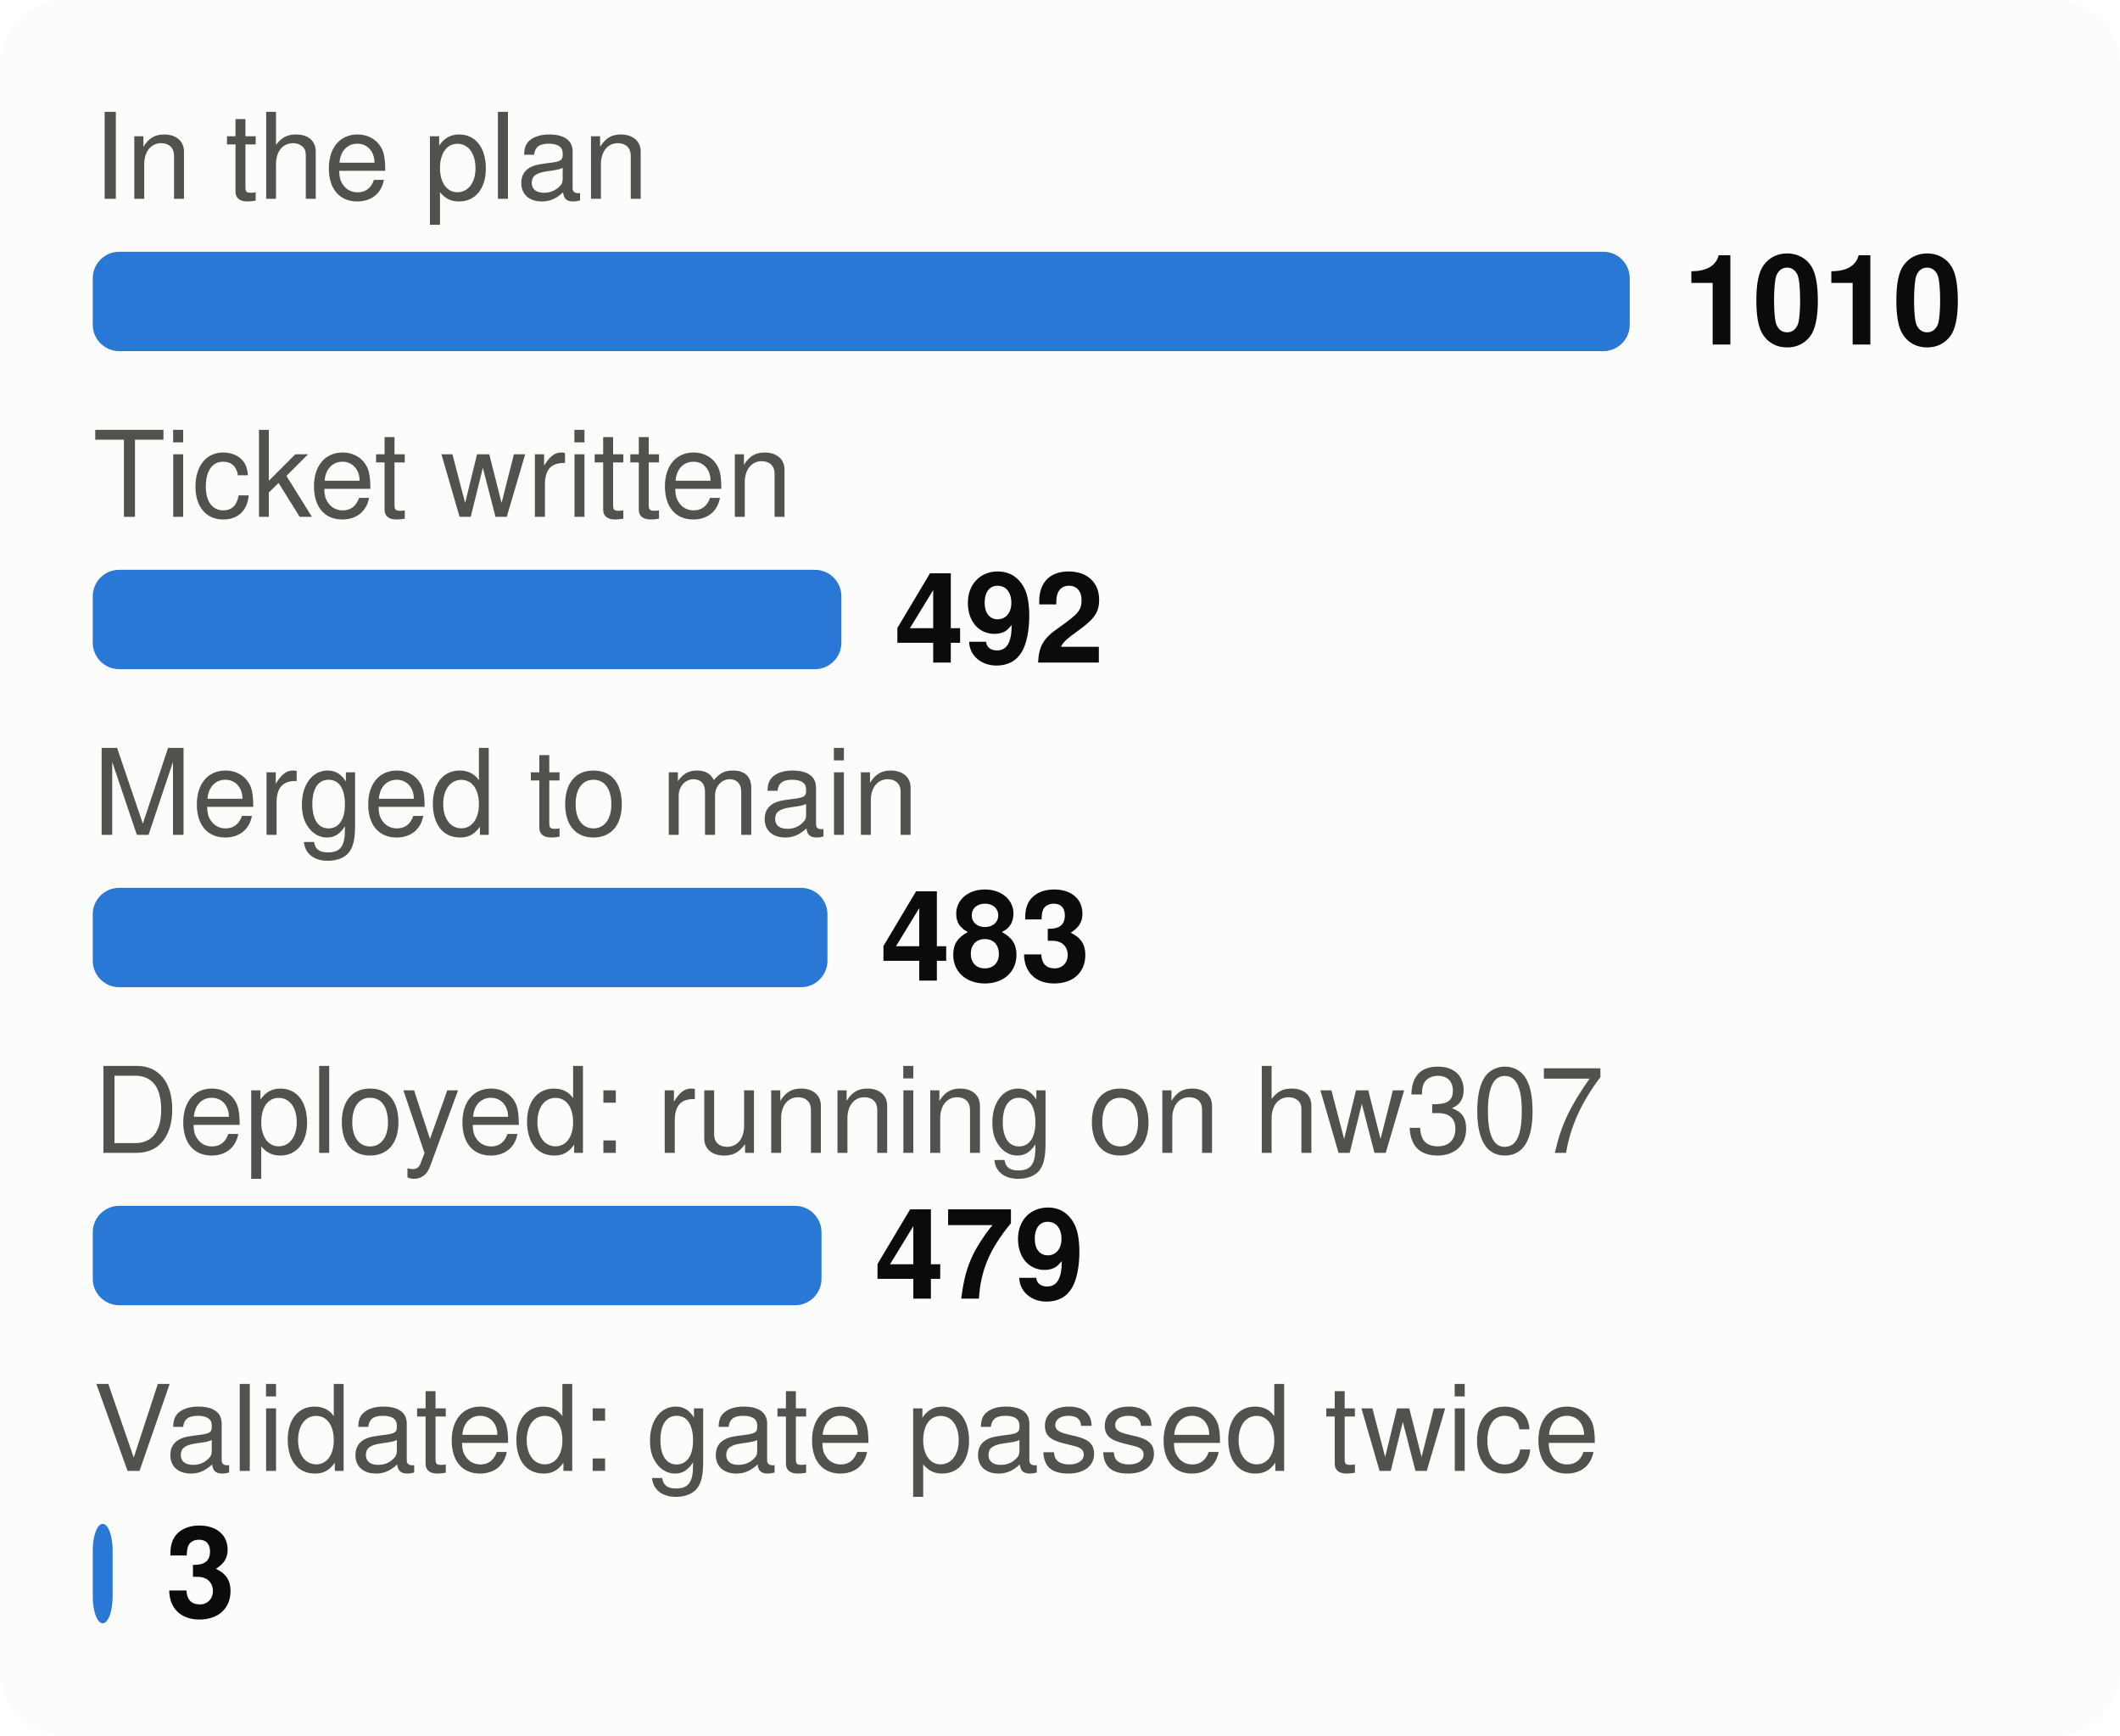
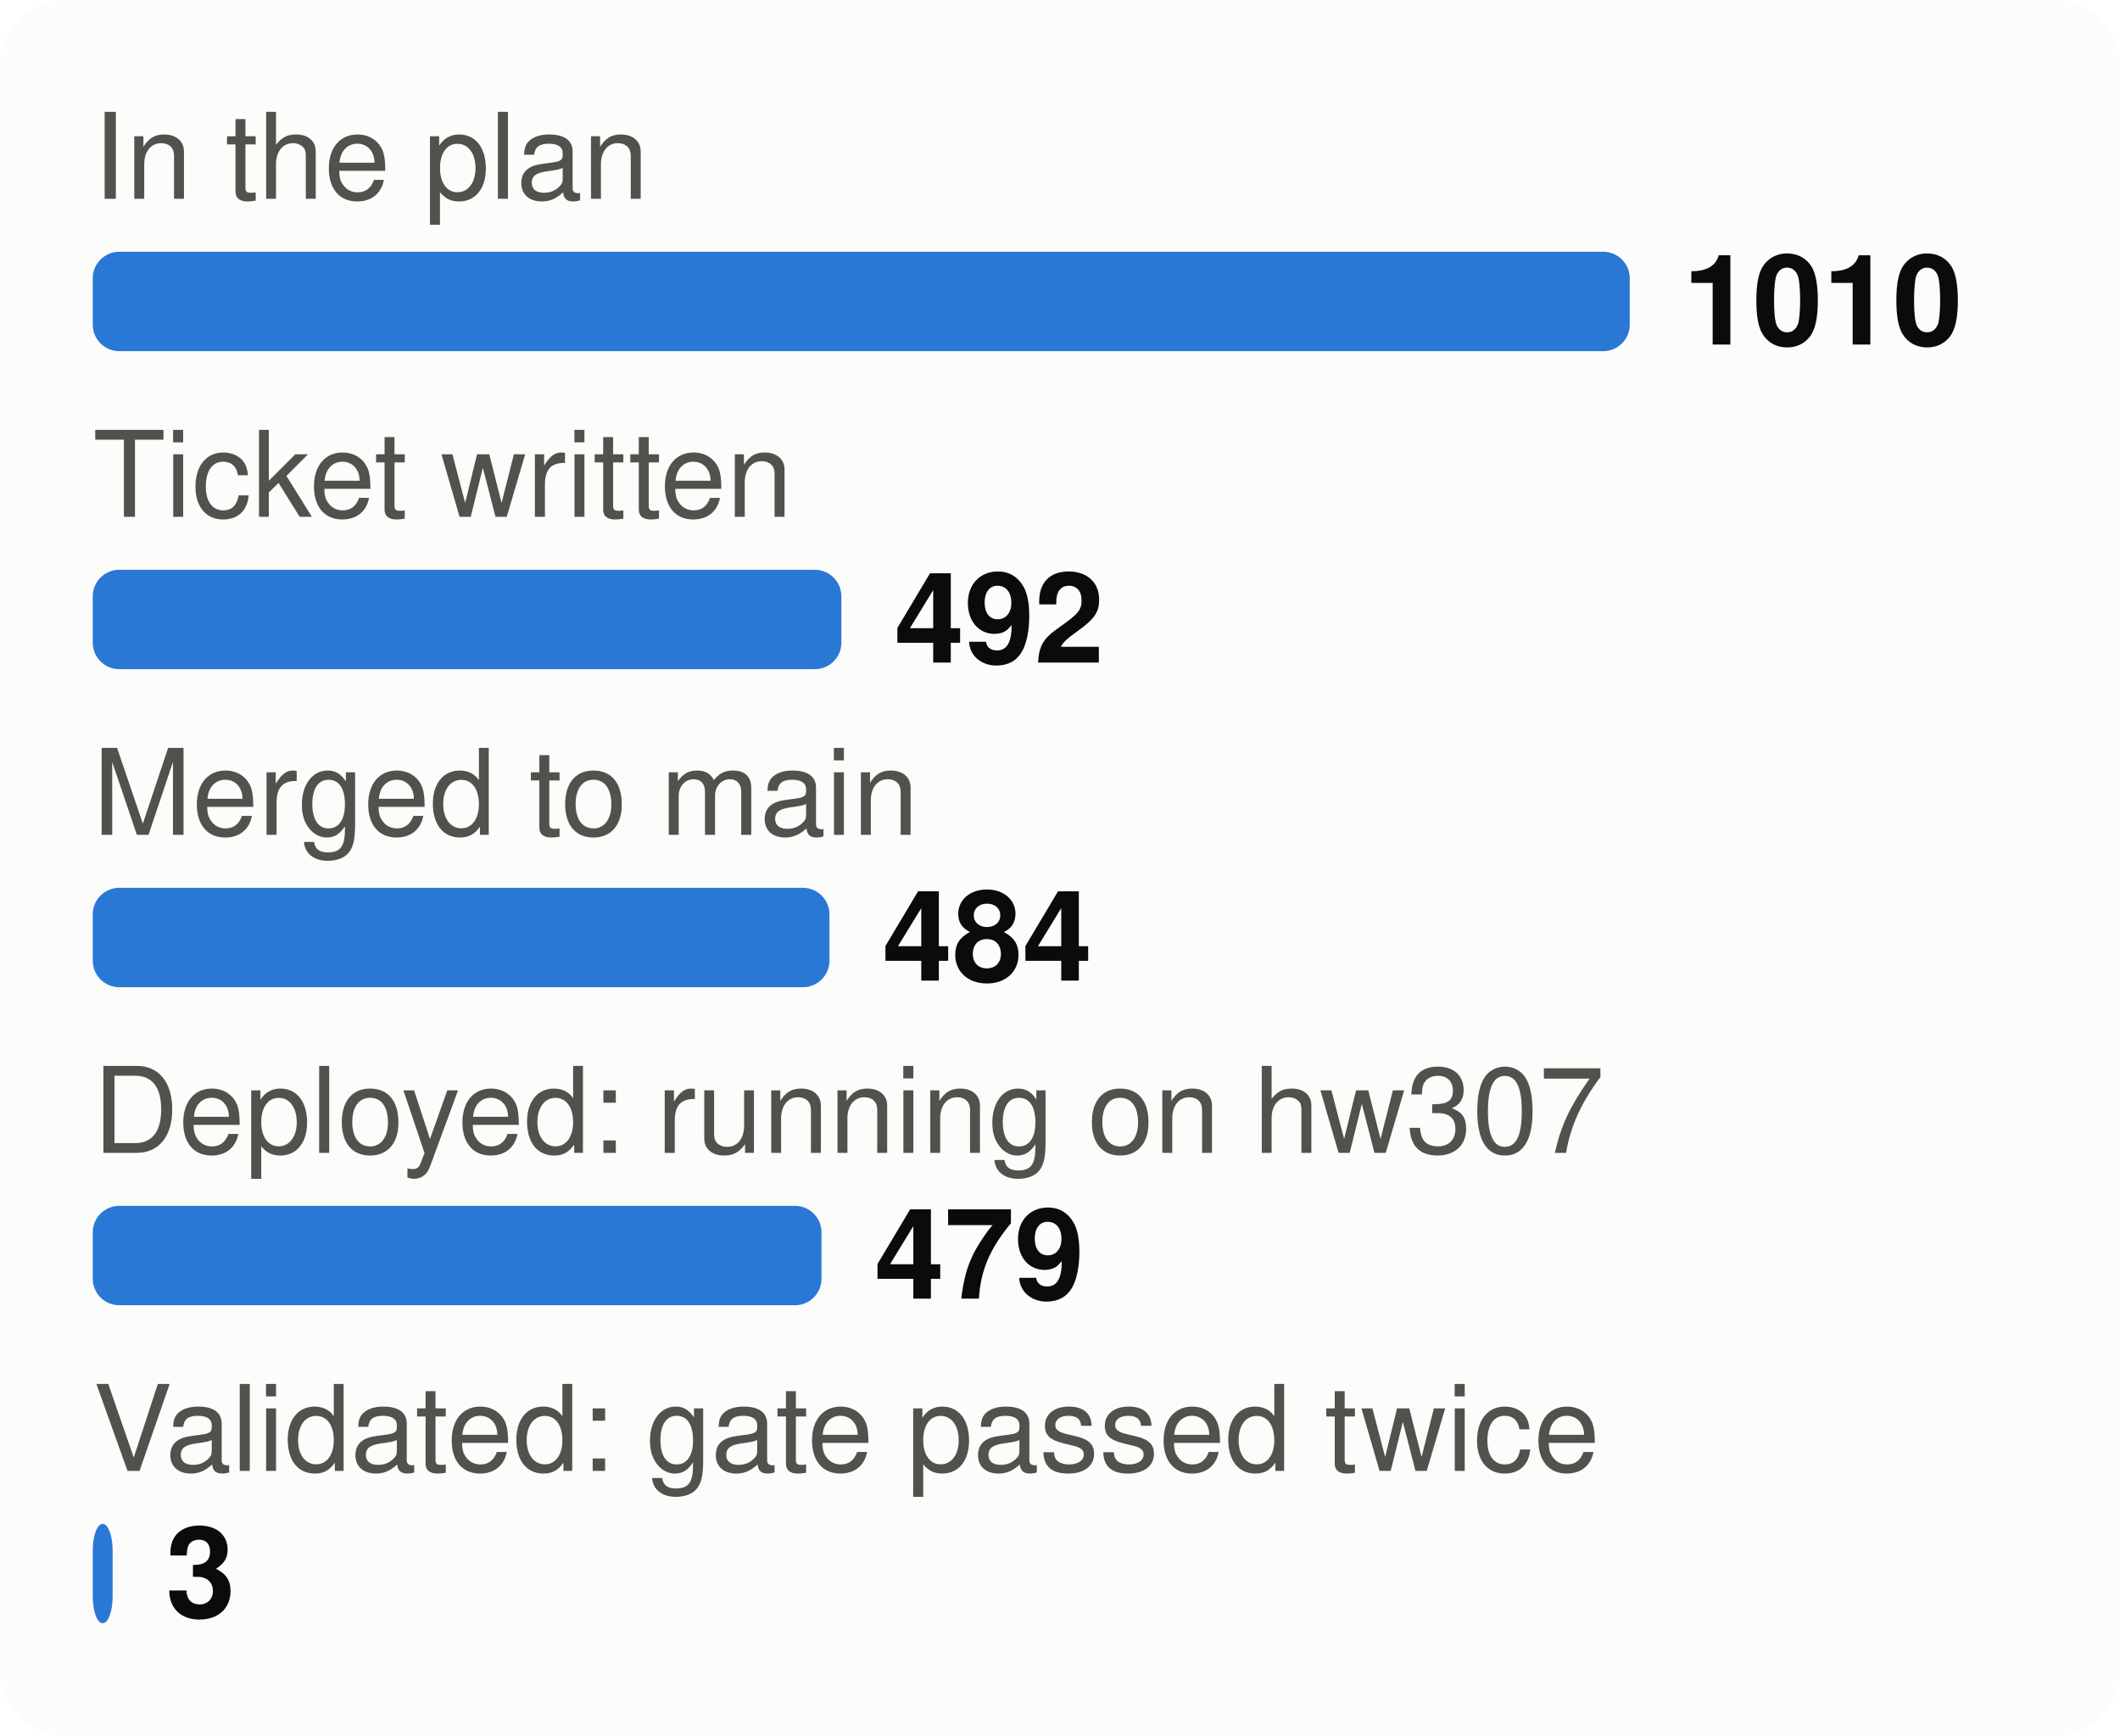
<svg xmlns="http://www.w3.org/2000/svg" viewBox="0 0 320 262" width="320" height="262" font-family="system-ui,-apple-system,Segoe UI,Helvetica,Arial,sans-serif" font-size="18" role="img" aria-label="From plan to proof: tasks at each stage">
  <style>.h{paint-order:stroke;stroke:#fcfcfb;stroke-width:3px;stroke-linejoin:round}.rg{stroke:#fcfcfb}@media (prefers-color-scheme: dark){.bg{fill:#1a1a19}.t1{fill:#f0efec}.t2{fill:#c3c2b7}.gr{stroke:#2c2c2a}.ax{stroke:#383835}.ld{stroke:#383835}.br{stroke:#c3c2b7}.m{stroke:#3987e5}.dp{stroke:#d95926}.v{stroke:#199e70}.i2{stroke:#c3c2b7}.i1{stroke:#f0efec}.f1{fill:#3987e5}.f2{fill:#d95926}.f3{fill:#199e70}.f4{fill:#c98500}.ev{fill:#c3c2b7}.inv{fill:#1a1a19}.done{fill:#cde2fb}.todo{fill:#52514e}.tile{fill:#262624}.h,.rg{stroke:#1a1a19}}</style>
  <rect width="320" height="262" rx="10" class="bg" fill="#fcfcfb" />
  <text x="14" y="30" class="t2" fill="#52514e" font-size="18">In the plan</text>
  <rect x="14" y="38" width="232.0" height="15" rx="4" class="f1" fill="#2a78d6" />
  <text x="254.0" y="52" class="t1" fill="#0b0b0b" font-size="19" font-weight="700">1010</text>
  <text x="14" y="78" class="t2" fill="#52514e" font-size="18">Ticket written</text>
  <rect x="14" y="86" width="113.0" height="15" rx="4" class="f1" fill="#2a78d6" />
  <text x="135.0" y="100" class="t1" fill="#0b0b0b" font-size="19" font-weight="700">492</text>
  <text x="14" y="126" class="t2" fill="#52514e" font-size="18">Merged to main</text>
-   <rect x="14" y="134" width="110.9" height="15" rx="4" class="f1" fill="#2a78d6" />
-   <text x="132.9" y="148" class="t1" fill="#0b0b0b" font-size="19" font-weight="700">483</text>
+   <rect x="14" y="134" width="111.2" height="15" rx="4" class="f1" fill="#2a78d6" />
+   <text x="133.2" y="148" class="t1" fill="#0b0b0b" font-size="19" font-weight="700">484</text>
  <text x="14" y="174" class="t2" fill="#52514e" font-size="18">Deployed: running on hw307</text>
  <rect x="14" y="182" width="110.0" height="15" rx="4" class="f1" fill="#2a78d6" />
  <text x="132.0" y="196" class="t1" fill="#0b0b0b" font-size="19" font-weight="700">479</text>
  <text x="14" y="222" class="t2" fill="#52514e" font-size="18">Validated: gate passed twice</text>
  <rect x="14" y="230" width="3.0" height="15" rx="4" class="f1" fill="#2a78d6" />
  <text x="25.0" y="244" class="t1" fill="#0b0b0b" font-size="19" font-weight="700">3</text>
</svg>
